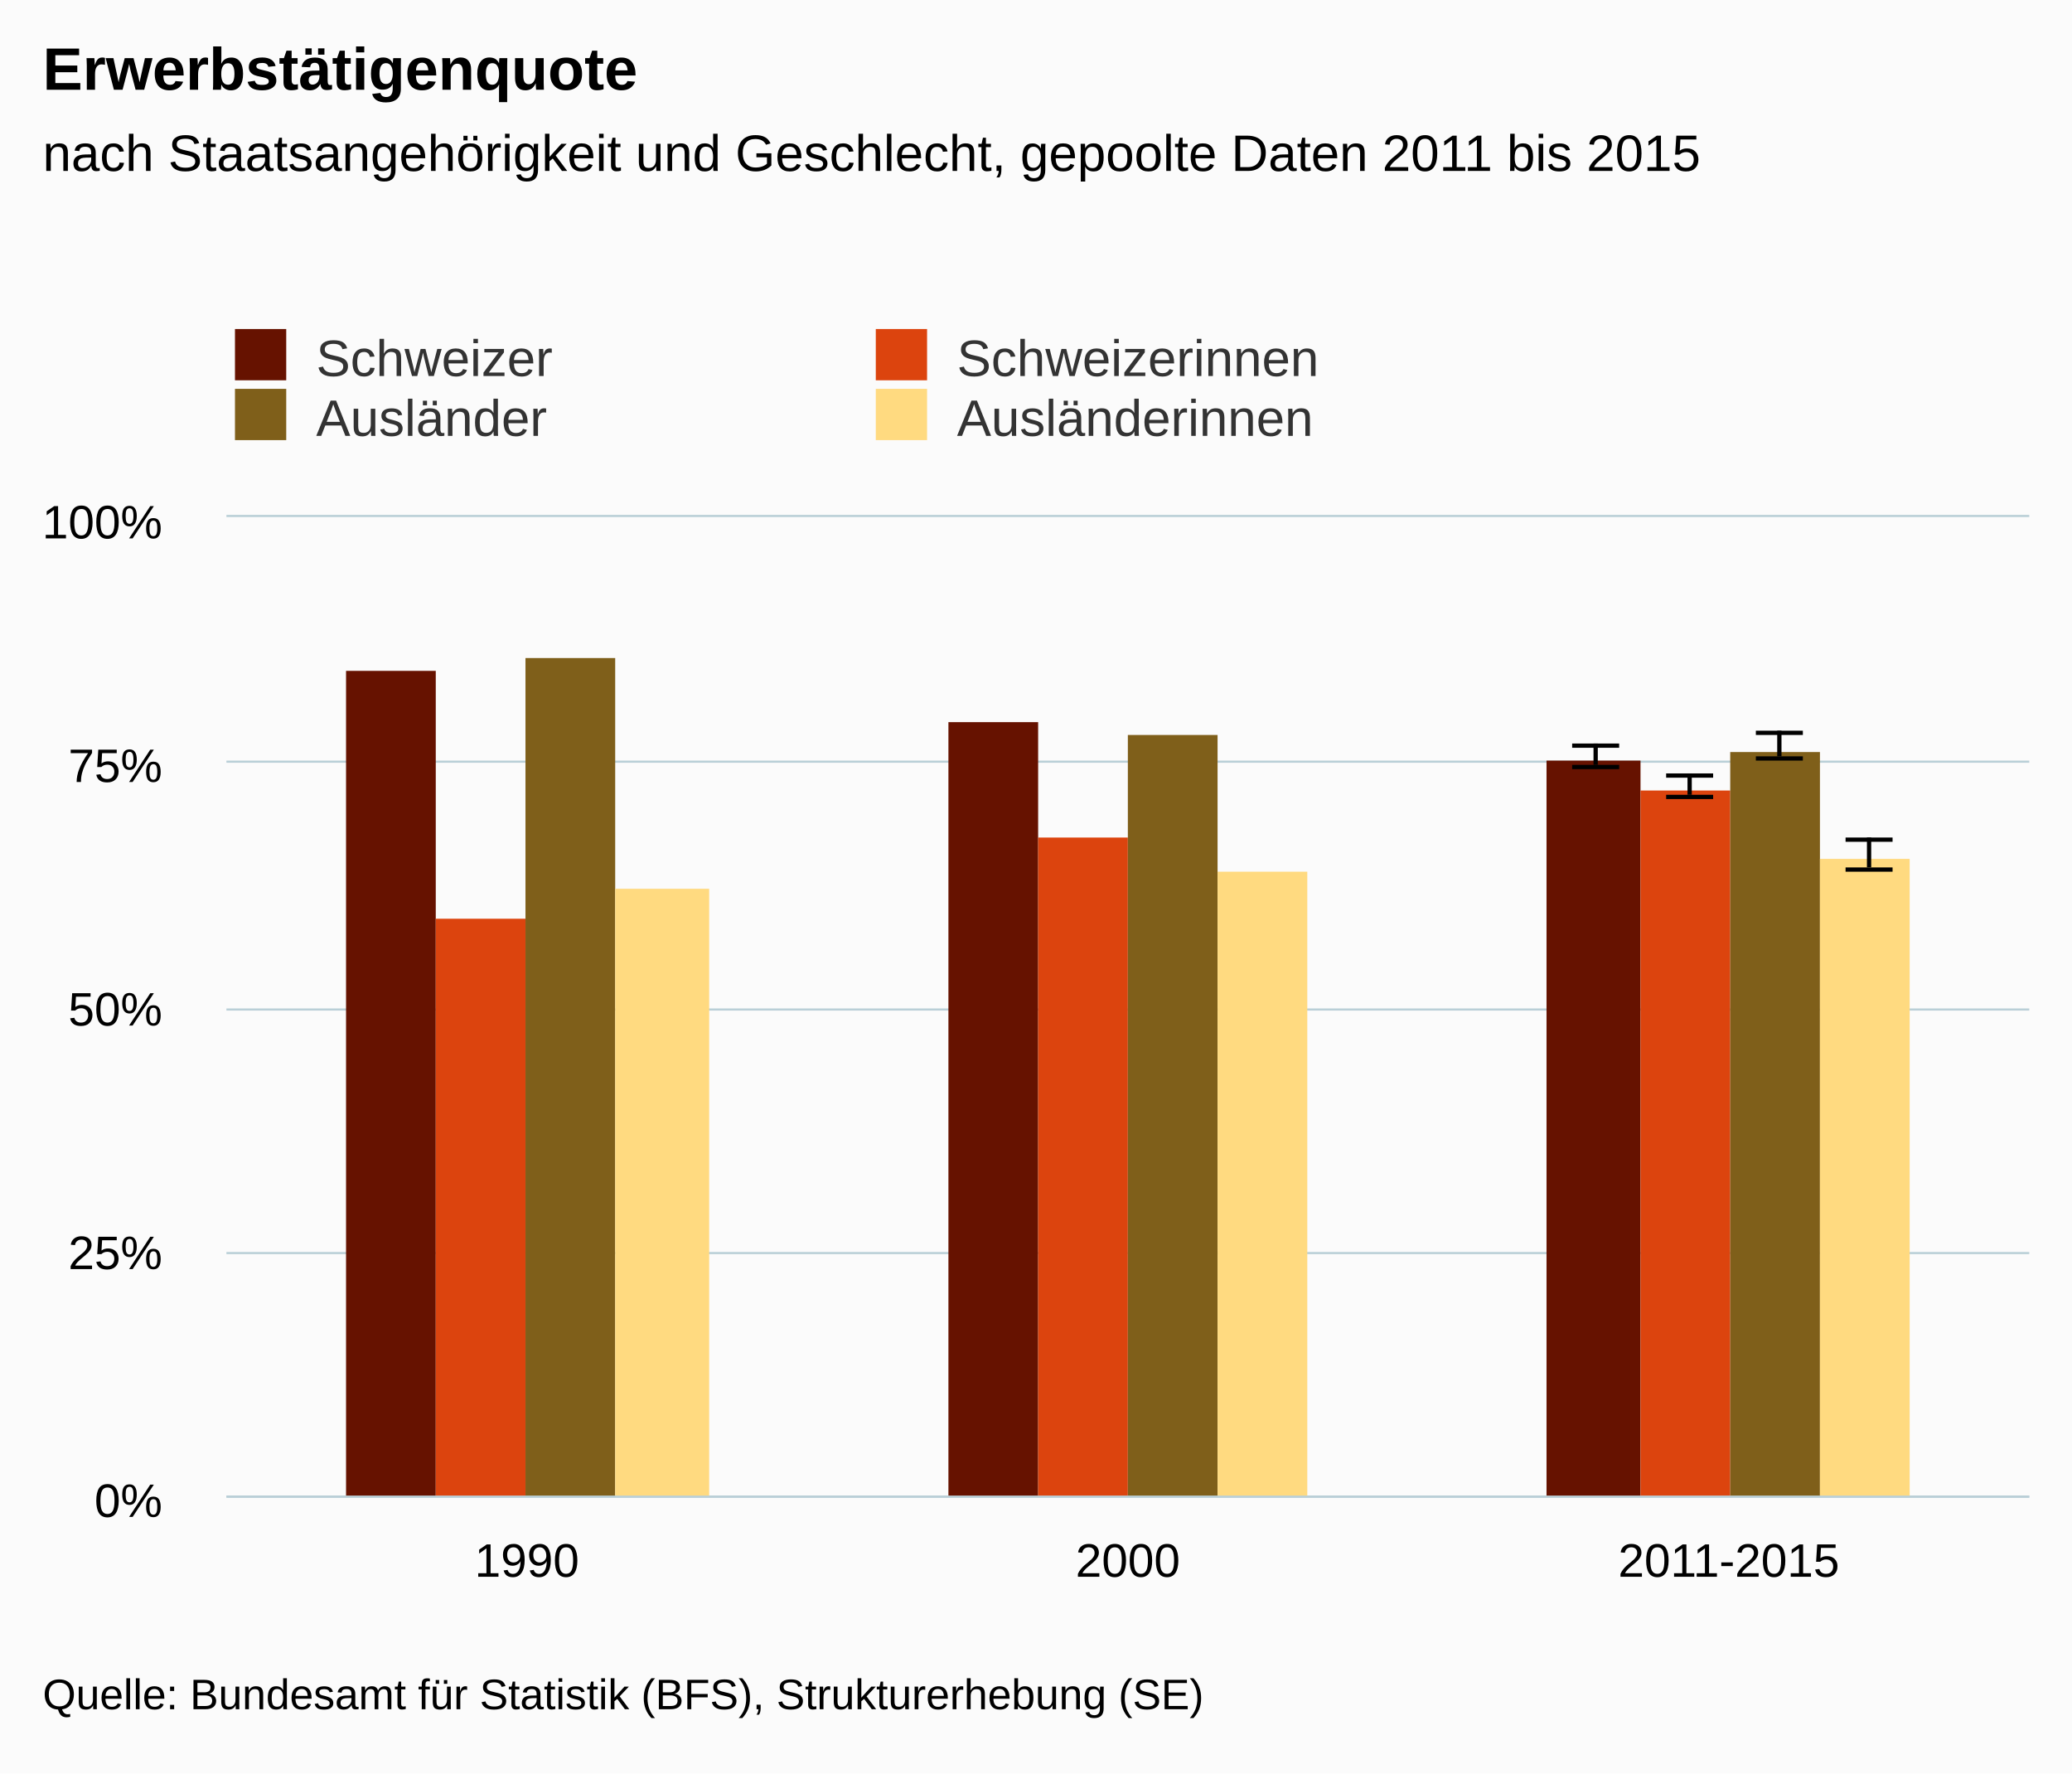
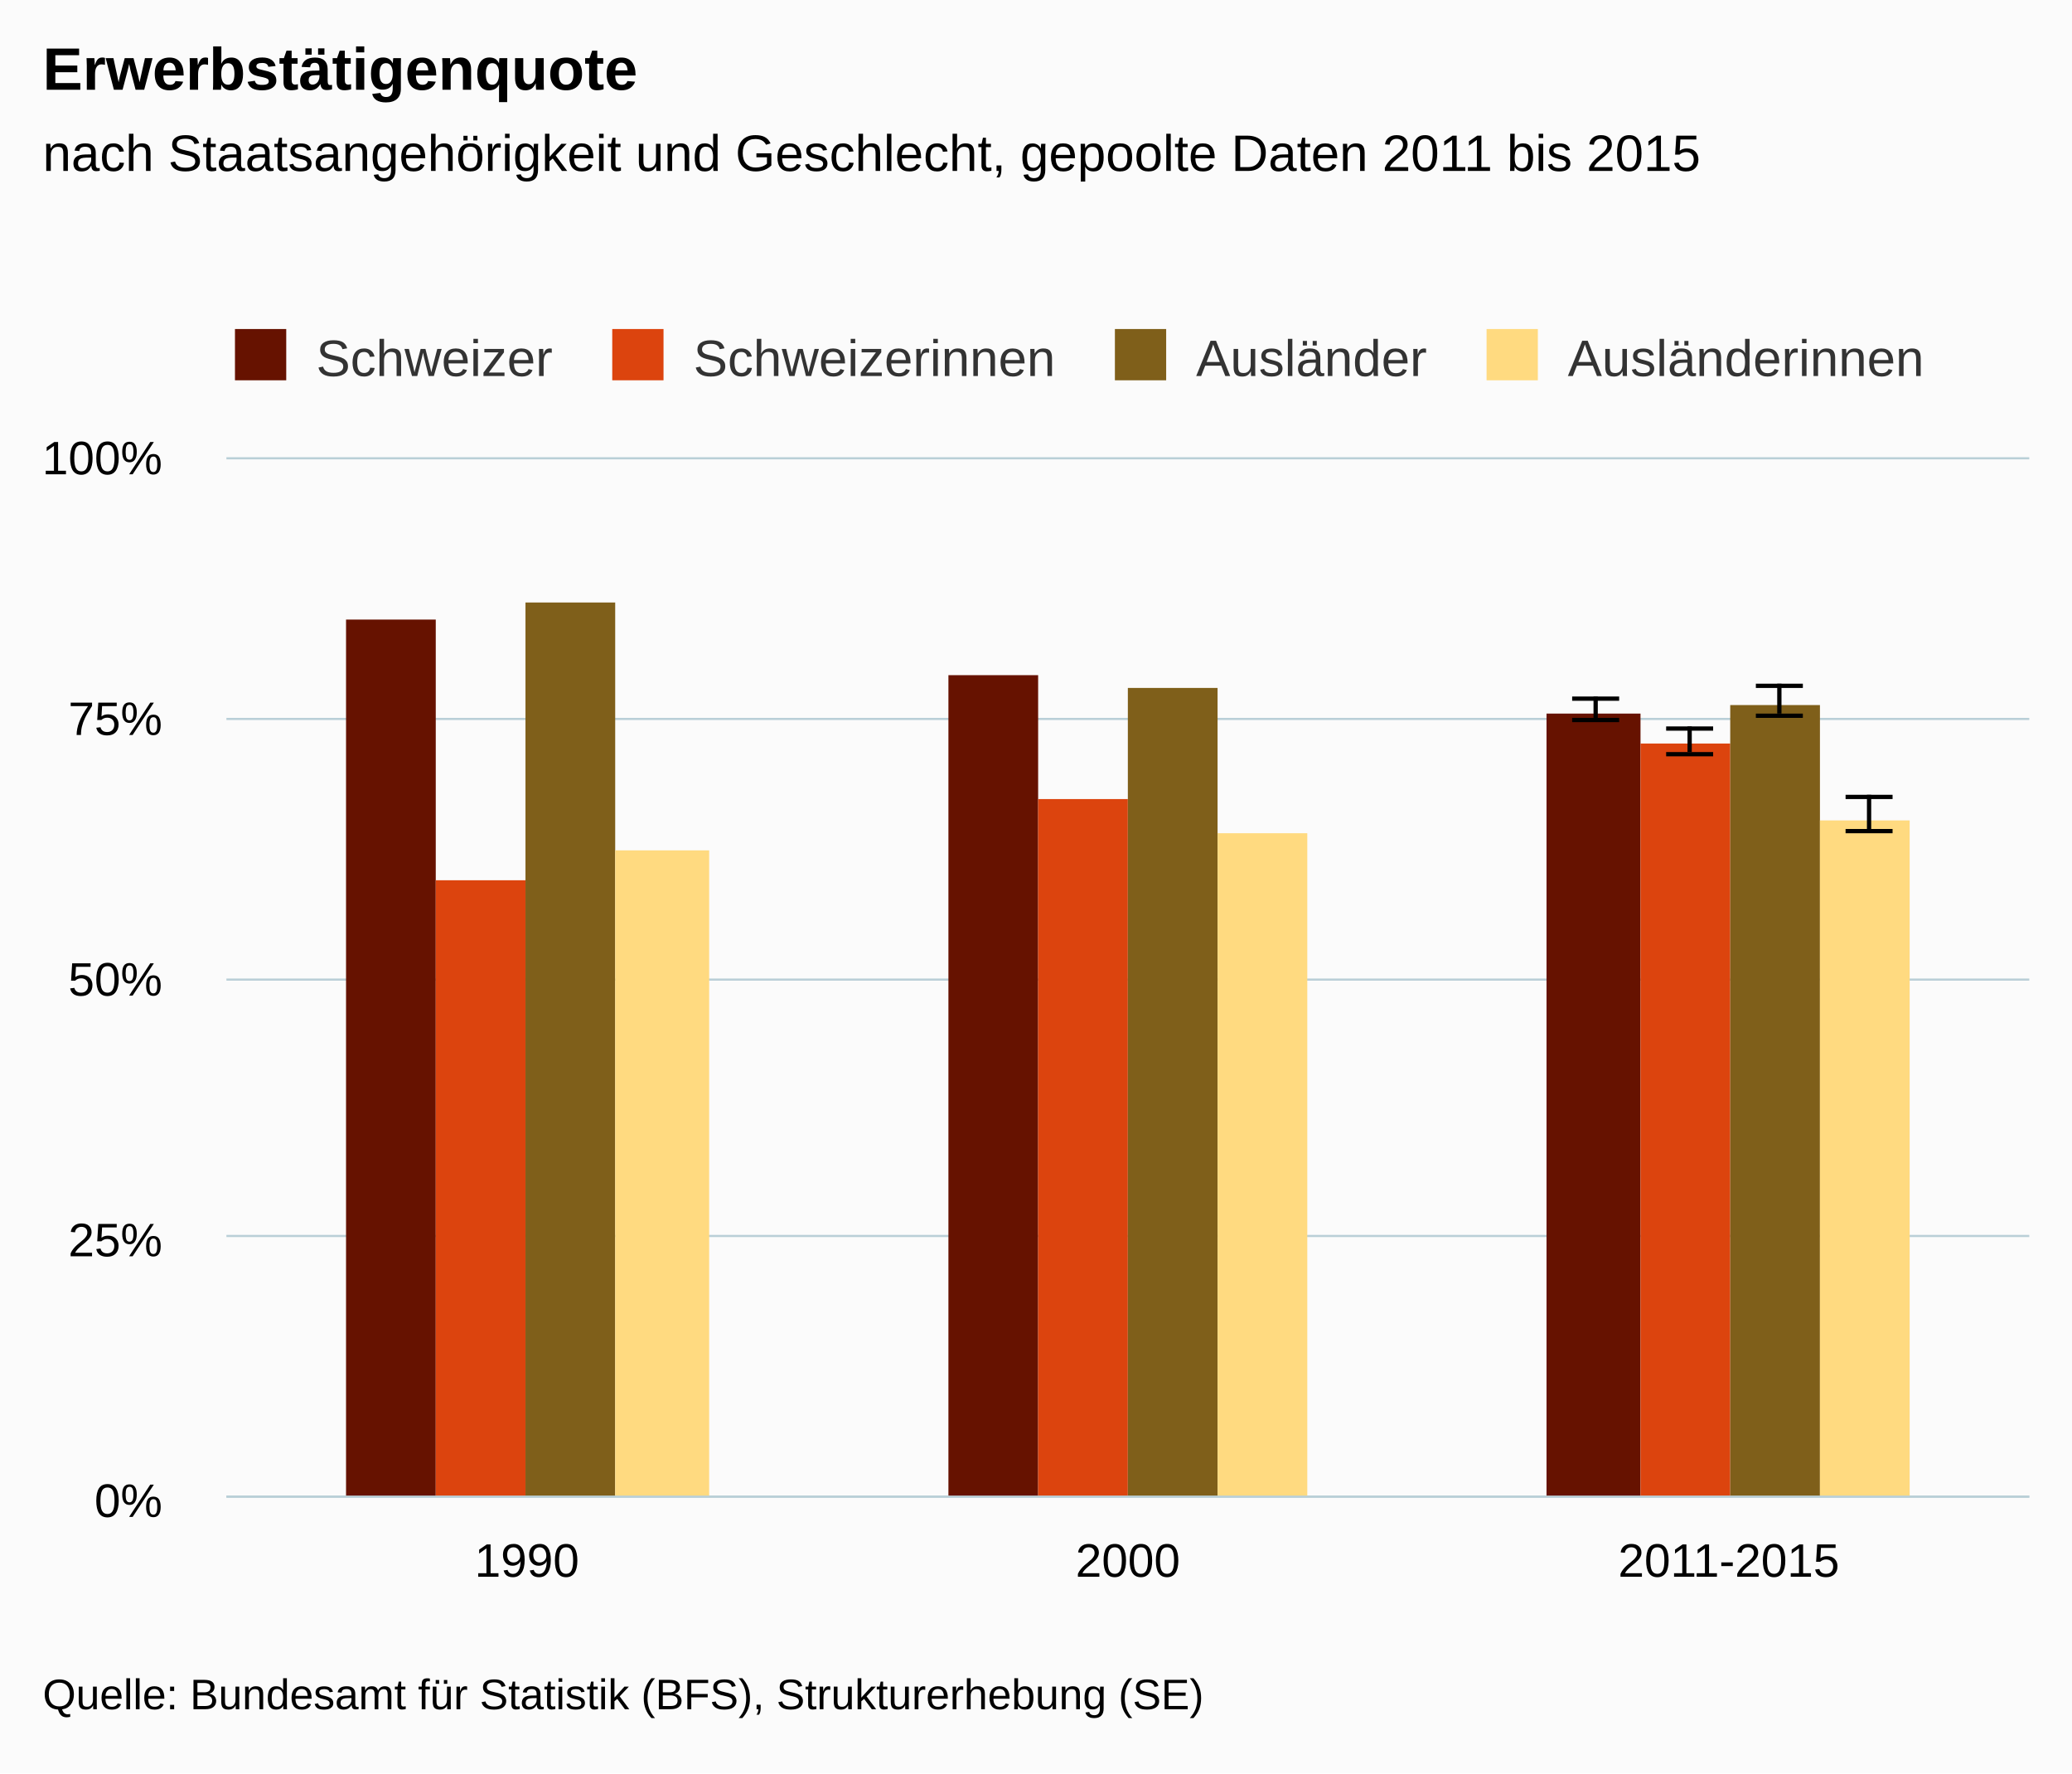
<svg xmlns="http://www.w3.org/2000/svg" version="1.1" class="highcharts-root" style="font-family:arial;font-size:12px;" viewBox="0 0 485 415">
  <defs>
    <clipPath>
-       <rect x="0" y="0" width="422" height="229" fill="none" />
+       <rect x="0" y="0" width="422" height="243" fill="none" />
    </clipPath>
    <clipPath id="a">
-       <rect x="0" y="0" width="422" height="229" fill="none" />
+       <rect x="0" y="0" width="422" height="243" fill="none" />
    </clipPath>
  </defs>
  <rect fill="#fbfbfb" class="highcharts-background" x="0" y="0" width="485" height="415" rx="0" ry="0" />
-   <rect fill="none" class="highcharts-plot-background" x="53" y="121" width="422" height="229" />
+   <rect fill="none" class="highcharts-plot-background" x="53" y="107" width="422" height="243" />
  <g class="highcharts-pane-group" />
  <g class="highcharts-grid highcharts-xaxis-grid ">
-     <path fill="none" class="highcharts-grid-line" d="M 193.5 121 L 193.5 350" opacity="1" />
-     <path fill="none" class="highcharts-grid-line" d="M 333.5 121 L 333.5 350" opacity="1" />
-     <path fill="none" class="highcharts-grid-line" d="M 474.5 121 L 474.5 350" opacity="1" />
-     <path fill="none" class="highcharts-grid-line" d="M 52.5 121 L 52.5 350" opacity="1" />
+     <path fill="none" class="highcharts-grid-line" d="M 193.5 107 L 193.5 350" opacity="1" />
+     <path fill="none" class="highcharts-grid-line" d="M 333.5 107 L 333.5 350" opacity="1" />
+     <path fill="none" class="highcharts-grid-line" d="M 474.5 107 L 474.5 350" opacity="1" />
+     <path fill="none" class="highcharts-grid-line" d="M 52.5 107 L 52.5 350" opacity="1" />
  </g>
  <g class="highcharts-grid highcharts-yaxis-grid ">
    <path fill="none" stroke="#B9CFD7" stroke-width="0.5" class="highcharts-grid-line" d="M 53 350.25 L 475 350.25" opacity="1" />
-     <path fill="none" stroke="#B9CFD7" stroke-width="0.5" class="highcharts-grid-line" d="M 53 293.25 L 475 293.25" opacity="1" />
-     <path fill="none" stroke="#B9CFD7" stroke-width="0.5" class="highcharts-grid-line" d="M 53 236.25 L 475 236.25" opacity="1" />
-     <path fill="none" stroke="#B9CFD7" stroke-width="0.5" class="highcharts-grid-line" d="M 53 178.25 L 475 178.25" opacity="1" />
-     <path fill="none" stroke="#B9CFD7" stroke-width="0.5" class="highcharts-grid-line" d="M 53 120.75 L 475 120.75" opacity="1" />
+     <path fill="none" stroke="#B9CFD7" stroke-width="0.5" class="highcharts-grid-line" d="M 53 289.25 L 475 289.25" opacity="1" />
+     <path fill="none" stroke="#B9CFD7" stroke-width="0.5" class="highcharts-grid-line" d="M 53 229.25 L 475 229.25" opacity="1" />
+     <path fill="none" stroke="#B9CFD7" stroke-width="0.5" class="highcharts-grid-line" d="M 53 168.25 L 475 168.25" opacity="1" />
+     <path fill="none" stroke="#B9CFD7" stroke-width="0.5" class="highcharts-grid-line" d="M 53 107.25 L 475 107.25" opacity="1" />
  </g>
-   <rect fill="none" class="highcharts-plot-border" x="53" y="121" width="422" height="229" />
+   <rect fill="none" class="highcharts-plot-border" x="53" y="107" width="422" height="243" />
  <g class="highcharts-axis highcharts-xaxis ">
    <path fill="none" class="highcharts-axis-line" stroke="#B9CFD7" stroke-width="0.5" d="M 53 350.25 L 475 350.25" />
  </g>
  <g class="highcharts-axis highcharts-yaxis ">
-     <path fill="none" class="highcharts-axis-line" d="M 53 121 L 53 350" />
+     <path fill="none" class="highcharts-axis-line" d="M 53 107 L 53 350" />
  </g>
  <g class="highcharts-series-group">
-     <g class="highcharts-series highcharts-series-0 highcharts-column-series highcharts-color-undefined " transform="translate(53,121) scale(1 1)" clip-path="url(#a)">
-       <rect x="28" y="36" width="21" height="194" fill="#661200" class="highcharts-point" />
-       <rect x="169" y="48" width="21" height="182" fill="#661200" class="highcharts-point" />
-       <rect x="309" y="57" width="22" height="173" fill="#661200" class="highcharts-point" />
+     <g class="highcharts-series highcharts-series-0 highcharts-column-series highcharts-color-undefined " transform="translate(53,107) scale(1 1)" clip-path="url(#a)">
+       <rect x="28" y="38" width="21" height="206" fill="#661200" class="highcharts-point" />
+       <rect x="169" y="51" width="21" height="193" fill="#661200" class="highcharts-point" />
+       <rect x="309" y="60" width="22" height="184" fill="#661200" class="highcharts-point" />
    </g>
-     <g class="highcharts-markers highcharts-series-0 highcharts-column-series highcharts-color-undefined " transform="translate(53,121) scale(1 1)" clip-path="none" />
-     <g class="highcharts-series highcharts-series-1 highcharts-errorbar-series highcharts-color-undefined " transform="translate(53,121) scale(1 1)" clip-path="url(#a)">
+     <g class="highcharts-markers highcharts-series-0 highcharts-column-series highcharts-color-undefined " transform="translate(53,107) scale(1 1)" clip-path="none" />
+     <g class="highcharts-series highcharts-series-1 highcharts-errorbar-series highcharts-color-undefined " transform="translate(53,107) scale(1 1)" clip-path="url(#a)">
      <g class="highcharts-point">
-         <path fill="none" class="highcharts-boxplot-stem" stroke="#000000" stroke-width="1" d="M 320.5 58 L 320.5 53 M 320.5 58 L 320.5 58" />
-         <path fill="none" class="highcharts-boxplot-whisker" stroke="#000000" stroke-width="1" d="M 315 53.5 L 326 53.5 M 315 58.5 L 326 58.5" />
+         <path fill="none" class="highcharts-boxplot-stem" stroke="#000000" stroke-width="1" d="M 320.5 61 L 320.5 56 M 320.5 61 L 320.5 61" />
+         <path fill="none" class="highcharts-boxplot-whisker" stroke="#000000" stroke-width="1" d="M 315 56.5 L 326 56.5 M 315 61.5 L 326 61.5" />
        <path fill="none" class="highcharts-boxplot-median" stroke="#000000" stroke-width="2" d="M 0 0" />
      </g>
    </g>
-     <g class="highcharts-markers highcharts-series-1 highcharts-errorbar-series highcharts-color-undefined " transform="translate(53,121) scale(1 1)" clip-path="none" />
-     <g class="highcharts-series highcharts-series-2 highcharts-column-series highcharts-color-undefined " transform="translate(53,121) scale(1 1)" clip-path="url(#a)">
-       <rect x="49" y="94" width="21" height="136" fill="#dc440e" class="highcharts-point" />
-       <rect x="190" y="75" width="21" height="155" fill="#dc440e" class="highcharts-point" />
-       <rect x="331" y="64" width="21" height="166" fill="#dc440e" class="highcharts-point" />
+     <g class="highcharts-markers highcharts-series-1 highcharts-errorbar-series highcharts-color-undefined " transform="translate(53,107) scale(1 1)" clip-path="none" />
+     <g class="highcharts-series highcharts-series-2 highcharts-column-series highcharts-color-undefined " transform="translate(53,107) scale(1 1)" clip-path="url(#a)">
+       <rect x="49" y="99" width="21" height="145" fill="#dc440e" class="highcharts-point" />
+       <rect x="190" y="80" width="21" height="164" fill="#dc440e" class="highcharts-point" />
+       <rect x="331" y="67" width="21" height="177" fill="#dc440e" class="highcharts-point" />
    </g>
-     <g class="highcharts-markers highcharts-series-2 highcharts-column-series highcharts-color-undefined " transform="translate(53,121) scale(1 1)" clip-path="none" />
-     <g class="highcharts-series highcharts-series-3 highcharts-errorbar-series highcharts-color-undefined " transform="translate(53,121) scale(1 1)" clip-path="url(#a)">
+     <g class="highcharts-markers highcharts-series-2 highcharts-column-series highcharts-color-undefined " transform="translate(53,107) scale(1 1)" clip-path="none" />
+     <g class="highcharts-series highcharts-series-3 highcharts-errorbar-series highcharts-color-undefined " transform="translate(53,107) scale(1 1)" clip-path="url(#a)">
      <g class="highcharts-point">
-         <path fill="none" class="highcharts-boxplot-stem" stroke="#000000" stroke-width="1" d="M 342.5 65 L 342.5 60 M 342.5 65 L 342.5 65" />
-         <path fill="none" class="highcharts-boxplot-whisker" stroke="#000000" stroke-width="1" d="M 337 60.5 L 348 60.5 M 337 65.5 L 348 65.5" />
+         <path fill="none" class="highcharts-boxplot-stem" stroke="#000000" stroke-width="1" d="M 342.5 69 L 342.5 63 M 342.5 69 L 342.5 69" />
+         <path fill="none" class="highcharts-boxplot-whisker" stroke="#000000" stroke-width="1" d="M 337 63.5 L 348 63.5 M 337 69.5 L 348 69.5" />
        <path fill="none" class="highcharts-boxplot-median" stroke="#000000" stroke-width="2" d="M 0 0" />
      </g>
    </g>
-     <g class="highcharts-markers highcharts-series-3 highcharts-errorbar-series highcharts-color-undefined " transform="translate(53,121) scale(1 1)" clip-path="none" />
-     <g class="highcharts-series highcharts-series-4 highcharts-column-series highcharts-color-undefined " transform="translate(53,121) scale(1 1)" clip-path="url(#a)">
-       <rect x="70" y="33" width="21" height="197" fill="#7f5f1a" class="highcharts-point" />
-       <rect x="211" y="51" width="21" height="179" fill="#7f5f1a" class="highcharts-point" />
-       <rect x="352" y="55" width="21" height="175" fill="#7f5f1a" class="highcharts-point" />
+     <g class="highcharts-markers highcharts-series-3 highcharts-errorbar-series highcharts-color-undefined " transform="translate(53,107) scale(1 1)" clip-path="none" />
+     <g class="highcharts-series highcharts-series-4 highcharts-column-series highcharts-color-undefined " transform="translate(53,107) scale(1 1)" clip-path="url(#a)">
+       <rect x="70" y="34" width="21" height="210" fill="#7f5f1a" class="highcharts-point" />
+       <rect x="211" y="54" width="21" height="190" fill="#7f5f1a" class="highcharts-point" />
+       <rect x="352" y="58" width="21" height="186" fill="#7f5f1a" class="highcharts-point" />
    </g>
-     <g class="highcharts-markers highcharts-series-4 highcharts-column-series highcharts-color-undefined " transform="translate(53,121) scale(1 1)" clip-path="none" />
-     <g class="highcharts-series highcharts-series-5 highcharts-errorbar-series highcharts-color-undefined " transform="translate(53,121) scale(1 1)" clip-path="url(#a)">
+     <g class="highcharts-markers highcharts-series-4 highcharts-column-series highcharts-color-undefined " transform="translate(53,107) scale(1 1)" clip-path="none" />
+     <g class="highcharts-series highcharts-series-5 highcharts-errorbar-series highcharts-color-undefined " transform="translate(53,107) scale(1 1)" clip-path="url(#a)">
      <g class="highcharts-point">
-         <path fill="none" class="highcharts-boxplot-stem" stroke="#000000" stroke-width="1" d="M 363.5 56 L 363.5 50 M 363.5 56 L 363.5 56" />
-         <path fill="none" class="highcharts-boxplot-whisker" stroke="#000000" stroke-width="1" d="M 358 50.5 L 369 50.5 M 358 56.5 L 369 56.5" />
+         <path fill="none" class="highcharts-boxplot-stem" stroke="#000000" stroke-width="1" d="M 363.5 60 L 363.5 53 M 363.5 60 L 363.5 60" />
+         <path fill="none" class="highcharts-boxplot-whisker" stroke="#000000" stroke-width="1" d="M 358 53.5 L 369 53.5 M 358 60.5 L 369 60.5" />
        <path fill="none" class="highcharts-boxplot-median" stroke="#000000" stroke-width="2" d="M 0 0" />
      </g>
    </g>
-     <g class="highcharts-markers highcharts-series-5 highcharts-errorbar-series highcharts-color-undefined " transform="translate(53,121) scale(1 1)" clip-path="none" />
-     <g class="highcharts-series highcharts-series-6 highcharts-column-series highcharts-color-undefined " transform="translate(53,121) scale(1 1)" clip-path="url(#a)">
-       <rect x="91" y="87" width="22" height="143" fill="#ffda80" class="highcharts-point" />
-       <rect x="232" y="83" width="21" height="147" fill="#ffda80" class="highcharts-point" />
-       <rect x="373" y="80" width="21" height="150" fill="#ffda80" class="highcharts-point" />
+     <g class="highcharts-markers highcharts-series-5 highcharts-errorbar-series highcharts-color-undefined " transform="translate(53,107) scale(1 1)" clip-path="none" />
+     <g class="highcharts-series highcharts-series-6 highcharts-column-series highcharts-color-undefined " transform="translate(53,107) scale(1 1)" clip-path="url(#a)">
+       <rect x="91" y="92" width="22" height="152" fill="#ffda80" class="highcharts-point" />
+       <rect x="232" y="88" width="21" height="156" fill="#ffda80" class="highcharts-point" />
+       <rect x="373" y="85" width="21" height="159" fill="#ffda80" class="highcharts-point" />
    </g>
-     <g class="highcharts-markers highcharts-series-6 highcharts-column-series highcharts-color-undefined " transform="translate(53,121) scale(1 1)" clip-path="none" />
-     <g class="highcharts-series highcharts-series-7 highcharts-errorbar-series highcharts-color-undefined " transform="translate(53,121) scale(1 1)" clip-path="url(#a)">
+     <g class="highcharts-markers highcharts-series-6 highcharts-column-series highcharts-color-undefined " transform="translate(53,107) scale(1 1)" clip-path="none" />
+     <g class="highcharts-series highcharts-series-7 highcharts-errorbar-series highcharts-color-undefined " transform="translate(53,107) scale(1 1)" clip-path="url(#a)">
      <g class="highcharts-point">
-         <path fill="none" class="highcharts-boxplot-stem" stroke="#000000" stroke-width="1" d="M 384.5 82 L 384.5 75 M 384.5 82 L 384.5 82" />
-         <path fill="none" class="highcharts-boxplot-whisker" stroke="#000000" stroke-width="1" d="M 379 75.5 L 390 75.5 M 379 82.5 L 390 82.5" />
+         <path fill="none" class="highcharts-boxplot-stem" stroke="#000000" stroke-width="1" d="M 384.5 87 L 384.5 79 M 384.5 87 L 384.5 87" />
+         <path fill="none" class="highcharts-boxplot-whisker" stroke="#000000" stroke-width="1" d="M 379 79.5 L 390 79.5 M 379 87.5 L 390 87.5" />
        <path fill="none" class="highcharts-boxplot-median" stroke="#000000" stroke-width="2" d="M 0 0" />
      </g>
    </g>
-     <g class="highcharts-markers highcharts-series-7 highcharts-errorbar-series highcharts-color-undefined " transform="translate(53,121) scale(1 1)" clip-path="none" />
+     <g class="highcharts-markers highcharts-series-7 highcharts-errorbar-series highcharts-color-undefined " transform="translate(53,107) scale(1 1)" clip-path="none" />
  </g>
  <text x="10" text-anchor="start" class="highcharts-title" style="color:#000000;font-size:14px;font-weight:bold;fill:#000000;" y="21">
    <tspan>Erwerbstätigenquote</tspan>
  </text>
  <text x="10" text-anchor="start" class="highcharts-subtitle" style="color:#000000;font-size:12px;font-weight:normal;font-family:arial;fill:#000000;" y="40">
    <tspan>nach Staatsangehörigkeit und Geschlecht, gepoolte Daten 2011 bis 2015</tspan>
  </text>
  <g class="highcharts-legend" transform="translate(45,70)">
-     <rect fill="none" class="highcharts-legend-box" rx="0" ry="0" x="0" y="0" width="296" height="39" visibility="visible" />
+     <rect fill="none" class="highcharts-legend-box" rx="0" ry="0" x="0" y="0" width="413" height="25" visibility="visible" />
    <g>
      <g>
        <g class="highcharts-legend-item highcharts-column-series highcharts-color-undefined highcharts-series-0" transform="translate(8,3)">
          <text x="21" style="color:#333333;font-size:12px;font-weight:normal;cursor:pointer;fill:#333333;" text-anchor="start" y="15">
            <tspan>Schweizer</tspan>
          </text>
          <rect x="2" y="4" width="12" height="12" fill="#661200" class="highcharts-point" />
        </g>
-         <g class="highcharts-legend-item highcharts-column-series highcharts-color-undefined highcharts-series-2" transform="translate(158,3)">
+         <g class="highcharts-legend-item highcharts-column-series highcharts-color-undefined highcharts-series-2" transform="translate(96.3125,3)">
          <text x="21" y="15" style="color:#333333;font-size:12px;font-weight:normal;cursor:pointer;fill:#333333;" text-anchor="start">
            <tspan>Schweizerinnen</tspan>
          </text>
          <rect x="2" y="4" width="12" height="12" fill="#dc440e" class="highcharts-point" />
        </g>
-         <g class="highcharts-legend-item highcharts-column-series highcharts-color-undefined highcharts-series-4" transform="translate(8,17)">
+         <g class="highcharts-legend-item highcharts-column-series highcharts-color-undefined highcharts-series-4" transform="translate(213.9688,3)">
          <text x="21" y="15" style="color:#333333;font-size:12px;font-weight:normal;cursor:pointer;fill:#333333;" text-anchor="start">
            <tspan>Ausländer</tspan>
          </text>
          <rect x="2" y="4" width="12" height="12" fill="#7f5f1a" class="highcharts-point" />
        </g>
-         <g class="highcharts-legend-item highcharts-column-series highcharts-color-undefined highcharts-series-6" transform="translate(158,17)">
+         <g class="highcharts-legend-item highcharts-column-series highcharts-color-undefined highcharts-series-6" transform="translate(300.9688,3)">
          <text x="21" y="15" style="color:#333333;font-size:12px;font-weight:normal;cursor:pointer;fill:#333333;" text-anchor="start">
            <tspan>Ausländerinnen</tspan>
          </text>
          <rect x="2" y="4" width="12" height="12" fill="#ffda80" class="highcharts-point" />
        </g>
      </g>
    </g>
  </g>
  <g class="highcharts-axis-labels highcharts-xaxis-labels ">
    <text x="123.333" style="color:#000000;cursor:default;font-size:11px;fill:#000000;" text-anchor="middle" transform="translate(0,0)" y="369" opacity="1">
      <tspan>1990</tspan>
    </text>
    <text x="264" style="color:#000000;cursor:default;font-size:11px;fill:#000000;" text-anchor="middle" transform="translate(0,0)" y="369" opacity="1">
      <tspan>2000</tspan>
    </text>
    <text x="404.667" style="color:#000000;cursor:default;font-size:11px;fill:#000000;" text-anchor="middle" transform="translate(0,0)" y="369" opacity="1">
      <tspan>2011-2015</tspan>
    </text>
  </g>
  <g class="highcharts-axis-labels highcharts-yaxis-labels ">
    <text x="38" style="color:#000000;cursor:default;font-size:11px;fill:#000000;" text-anchor="end" transform="translate(0,0)" y="355" opacity="1">
      <tspan>0%</tspan>
    </text>
-     <text x="38" style="color:#000000;cursor:default;font-size:11px;fill:#000000;" text-anchor="end" transform="translate(0,0)" y="297" opacity="1">
+     <text x="38" style="color:#000000;cursor:default;font-size:11px;fill:#000000;" text-anchor="end" transform="translate(0,0)" y="294" opacity="1">
      <tspan>25%</tspan>
    </text>
-     <text x="38" style="color:#000000;cursor:default;font-size:11px;fill:#000000;" text-anchor="end" transform="translate(0,0)" y="240" opacity="1">
+     <text x="38" style="color:#000000;cursor:default;font-size:11px;fill:#000000;" text-anchor="end" transform="translate(0,0)" y="233" opacity="1">
      <tspan>50%</tspan>
    </text>
-     <text x="38" style="color:#000000;cursor:default;font-size:11px;fill:#000000;" text-anchor="end" transform="translate(0,0)" y="183" opacity="1">
+     <text x="38" style="color:#000000;cursor:default;font-size:11px;fill:#000000;" text-anchor="end" transform="translate(0,0)" y="172" opacity="1">
      <tspan>75%</tspan>
    </text>
-     <text x="38" style="color:#000000;cursor:default;font-size:11px;fill:#000000;" text-anchor="end" transform="translate(0,0)" y="126" opacity="1">
+     <text x="38" style="color:#000000;cursor:default;font-size:11px;fill:#000000;" text-anchor="end" transform="translate(0,0)" y="111" opacity="1">
      <tspan>100%</tspan>
    </text>
  </g>
  <text x="10" class="highcharts-credits" text-anchor="start" style="cursor:default;color:#000000;font-size:10px;fill:#000000;" y="400">
    <tspan>Quelle: Bundesamt für Statistik (BFS), Strukturerhebung (SE)</tspan>
  </text>
</svg>
